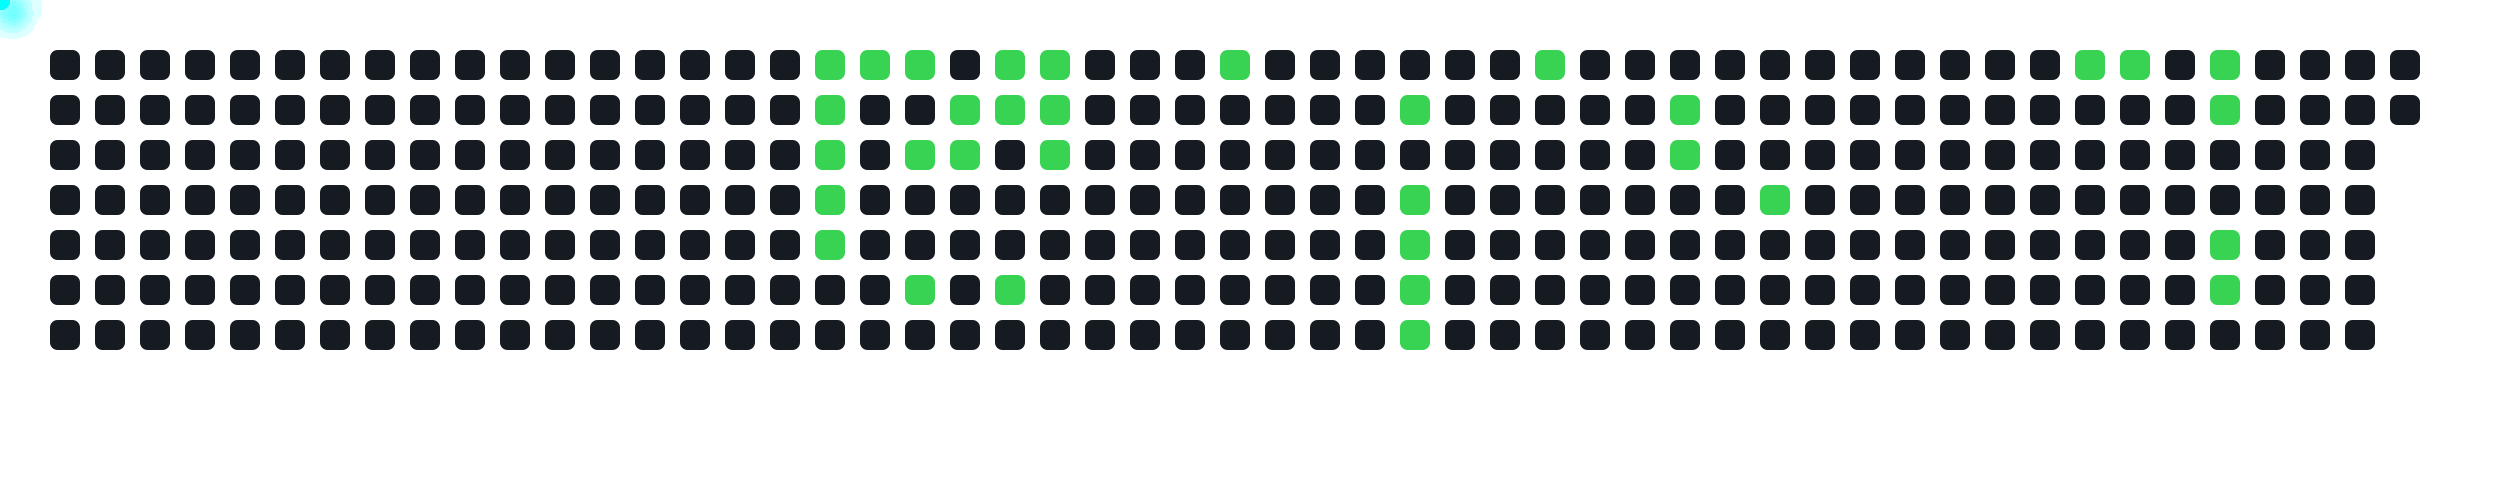
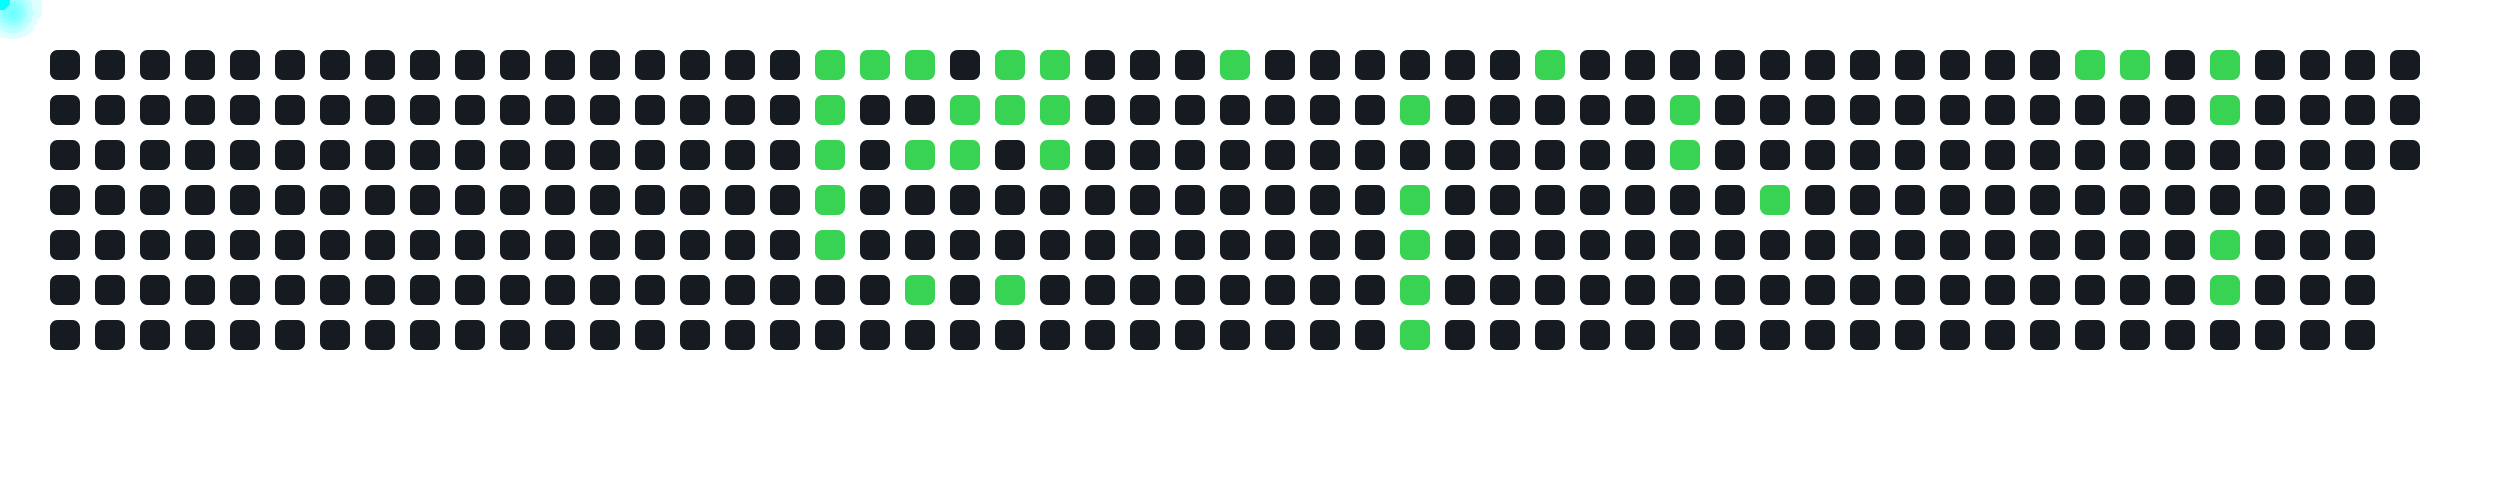
<svg xmlns="http://www.w3.org/2000/svg" width="1000" height="200">
  <style>
      .cell { fill: #161b22; rx: 3; }
      .active { fill: #39d353; }
      .comet { fill: cyan; filter: drop-shadow(0 0 6px cyan); }
    </style>
  <rect x="20" y="20" width="12" height="12" class="cell " />
  <rect x="20" y="38" width="12" height="12" class="cell " />
  <rect x="20" y="56" width="12" height="12" class="cell " />
  <rect x="20" y="74" width="12" height="12" class="cell " />
  <rect x="20" y="92" width="12" height="12" class="cell " />
  <rect x="20" y="110" width="12" height="12" class="cell " />
  <rect x="20" y="128" width="12" height="12" class="cell " />
  <rect x="38" y="20" width="12" height="12" class="cell " />
  <rect x="38" y="38" width="12" height="12" class="cell " />
  <rect x="38" y="56" width="12" height="12" class="cell " />
  <rect x="38" y="74" width="12" height="12" class="cell " />
  <rect x="38" y="92" width="12" height="12" class="cell " />
  <rect x="38" y="110" width="12" height="12" class="cell " />
  <rect x="38" y="128" width="12" height="12" class="cell " />
  <rect x="56" y="20" width="12" height="12" class="cell " />
  <rect x="56" y="38" width="12" height="12" class="cell " />
  <rect x="56" y="56" width="12" height="12" class="cell " />
  <rect x="56" y="74" width="12" height="12" class="cell " />
  <rect x="56" y="92" width="12" height="12" class="cell " />
  <rect x="56" y="110" width="12" height="12" class="cell " />
  <rect x="56" y="128" width="12" height="12" class="cell " />
  <rect x="74" y="20" width="12" height="12" class="cell " />
  <rect x="74" y="38" width="12" height="12" class="cell " />
  <rect x="74" y="56" width="12" height="12" class="cell " />
  <rect x="74" y="74" width="12" height="12" class="cell " />
  <rect x="74" y="92" width="12" height="12" class="cell " />
  <rect x="74" y="110" width="12" height="12" class="cell " />
  <rect x="74" y="128" width="12" height="12" class="cell " />
  <rect x="92" y="20" width="12" height="12" class="cell " />
  <rect x="92" y="38" width="12" height="12" class="cell " />
  <rect x="92" y="56" width="12" height="12" class="cell " />
  <rect x="92" y="74" width="12" height="12" class="cell " />
  <rect x="92" y="92" width="12" height="12" class="cell " />
  <rect x="92" y="110" width="12" height="12" class="cell " />
  <rect x="92" y="128" width="12" height="12" class="cell " />
  <rect x="110" y="20" width="12" height="12" class="cell " />
  <rect x="110" y="38" width="12" height="12" class="cell " />
  <rect x="110" y="56" width="12" height="12" class="cell " />
  <rect x="110" y="74" width="12" height="12" class="cell " />
  <rect x="110" y="92" width="12" height="12" class="cell " />
  <rect x="110" y="110" width="12" height="12" class="cell " />
  <rect x="110" y="128" width="12" height="12" class="cell " />
  <rect x="128" y="20" width="12" height="12" class="cell " />
  <rect x="128" y="38" width="12" height="12" class="cell " />
  <rect x="128" y="56" width="12" height="12" class="cell " />
  <rect x="128" y="74" width="12" height="12" class="cell " />
  <rect x="128" y="92" width="12" height="12" class="cell " />
  <rect x="128" y="110" width="12" height="12" class="cell " />
  <rect x="128" y="128" width="12" height="12" class="cell " />
  <rect x="146" y="20" width="12" height="12" class="cell " />
  <rect x="146" y="38" width="12" height="12" class="cell " />
  <rect x="146" y="56" width="12" height="12" class="cell " />
  <rect x="146" y="74" width="12" height="12" class="cell " />
  <rect x="146" y="92" width="12" height="12" class="cell " />
  <rect x="146" y="110" width="12" height="12" class="cell " />
  <rect x="146" y="128" width="12" height="12" class="cell " />
  <rect x="164" y="20" width="12" height="12" class="cell " />
  <rect x="164" y="38" width="12" height="12" class="cell " />
  <rect x="164" y="56" width="12" height="12" class="cell " />
  <rect x="164" y="74" width="12" height="12" class="cell " />
  <rect x="164" y="92" width="12" height="12" class="cell " />
  <rect x="164" y="110" width="12" height="12" class="cell " />
  <rect x="164" y="128" width="12" height="12" class="cell " />
  <rect x="182" y="20" width="12" height="12" class="cell " />
  <rect x="182" y="38" width="12" height="12" class="cell " />
  <rect x="182" y="56" width="12" height="12" class="cell " />
  <rect x="182" y="74" width="12" height="12" class="cell " />
  <rect x="182" y="92" width="12" height="12" class="cell " />
  <rect x="182" y="110" width="12" height="12" class="cell " />
  <rect x="182" y="128" width="12" height="12" class="cell " />
  <rect x="200" y="20" width="12" height="12" class="cell " />
  <rect x="200" y="38" width="12" height="12" class="cell " />
  <rect x="200" y="56" width="12" height="12" class="cell " />
  <rect x="200" y="74" width="12" height="12" class="cell " />
  <rect x="200" y="92" width="12" height="12" class="cell " />
  <rect x="200" y="110" width="12" height="12" class="cell " />
  <rect x="200" y="128" width="12" height="12" class="cell " />
  <rect x="218" y="20" width="12" height="12" class="cell " />
  <rect x="218" y="38" width="12" height="12" class="cell " />
  <rect x="218" y="56" width="12" height="12" class="cell " />
  <rect x="218" y="74" width="12" height="12" class="cell " />
  <rect x="218" y="92" width="12" height="12" class="cell " />
  <rect x="218" y="110" width="12" height="12" class="cell " />
  <rect x="218" y="128" width="12" height="12" class="cell " />
  <rect x="236" y="20" width="12" height="12" class="cell " />
  <rect x="236" y="38" width="12" height="12" class="cell " />
  <rect x="236" y="56" width="12" height="12" class="cell " />
  <rect x="236" y="74" width="12" height="12" class="cell " />
  <rect x="236" y="92" width="12" height="12" class="cell " />
  <rect x="236" y="110" width="12" height="12" class="cell " />
  <rect x="236" y="128" width="12" height="12" class="cell " />
  <rect x="254" y="20" width="12" height="12" class="cell " />
  <rect x="254" y="38" width="12" height="12" class="cell " />
  <rect x="254" y="56" width="12" height="12" class="cell " />
  <rect x="254" y="74" width="12" height="12" class="cell " />
  <rect x="254" y="92" width="12" height="12" class="cell " />
  <rect x="254" y="110" width="12" height="12" class="cell " />
  <rect x="254" y="128" width="12" height="12" class="cell " />
  <rect x="272" y="20" width="12" height="12" class="cell " />
  <rect x="272" y="38" width="12" height="12" class="cell " />
  <rect x="272" y="56" width="12" height="12" class="cell " />
  <rect x="272" y="74" width="12" height="12" class="cell " />
  <rect x="272" y="92" width="12" height="12" class="cell " />
  <rect x="272" y="110" width="12" height="12" class="cell " />
  <rect x="272" y="128" width="12" height="12" class="cell " />
  <rect x="290" y="20" width="12" height="12" class="cell " />
  <rect x="290" y="38" width="12" height="12" class="cell " />
  <rect x="290" y="56" width="12" height="12" class="cell " />
  <rect x="290" y="74" width="12" height="12" class="cell " />
  <rect x="290" y="92" width="12" height="12" class="cell " />
  <rect x="290" y="110" width="12" height="12" class="cell " />
  <rect x="290" y="128" width="12" height="12" class="cell " />
  <rect x="308" y="20" width="12" height="12" class="cell " />
  <rect x="308" y="38" width="12" height="12" class="cell " />
  <rect x="308" y="56" width="12" height="12" class="cell " />
  <rect x="308" y="74" width="12" height="12" class="cell " />
  <rect x="308" y="92" width="12" height="12" class="cell " />
  <rect x="308" y="110" width="12" height="12" class="cell " />
  <rect x="308" y="128" width="12" height="12" class="cell " />
  <rect x="326" y="20" width="12" height="12" class="cell active" />
  <rect x="326" y="38" width="12" height="12" class="cell active" />
  <rect x="326" y="56" width="12" height="12" class="cell active" />
  <rect x="326" y="74" width="12" height="12" class="cell active" />
  <rect x="326" y="92" width="12" height="12" class="cell active" />
  <rect x="326" y="110" width="12" height="12" class="cell " />
  <rect x="326" y="128" width="12" height="12" class="cell " />
  <rect x="344" y="20" width="12" height="12" class="cell active" />
  <rect x="344" y="38" width="12" height="12" class="cell " />
  <rect x="344" y="56" width="12" height="12" class="cell " />
  <rect x="344" y="74" width="12" height="12" class="cell " />
  <rect x="344" y="92" width="12" height="12" class="cell " />
  <rect x="344" y="110" width="12" height="12" class="cell " />
  <rect x="344" y="128" width="12" height="12" class="cell " />
  <rect x="362" y="20" width="12" height="12" class="cell active" />
  <rect x="362" y="38" width="12" height="12" class="cell " />
  <rect x="362" y="56" width="12" height="12" class="cell active" />
  <rect x="362" y="74" width="12" height="12" class="cell " />
  <rect x="362" y="92" width="12" height="12" class="cell " />
  <rect x="362" y="110" width="12" height="12" class="cell active" />
  <rect x="362" y="128" width="12" height="12" class="cell " />
  <rect x="380" y="20" width="12" height="12" class="cell " />
  <rect x="380" y="38" width="12" height="12" class="cell active" />
  <rect x="380" y="56" width="12" height="12" class="cell active" />
  <rect x="380" y="74" width="12" height="12" class="cell " />
  <rect x="380" y="92" width="12" height="12" class="cell " />
  <rect x="380" y="110" width="12" height="12" class="cell " />
  <rect x="380" y="128" width="12" height="12" class="cell " />
  <rect x="398" y="20" width="12" height="12" class="cell active" />
  <rect x="398" y="38" width="12" height="12" class="cell active" />
  <rect x="398" y="56" width="12" height="12" class="cell " />
  <rect x="398" y="74" width="12" height="12" class="cell " />
  <rect x="398" y="92" width="12" height="12" class="cell " />
  <rect x="398" y="110" width="12" height="12" class="cell active" />
  <rect x="398" y="128" width="12" height="12" class="cell " />
  <rect x="416" y="20" width="12" height="12" class="cell active" />
  <rect x="416" y="38" width="12" height="12" class="cell active" />
  <rect x="416" y="56" width="12" height="12" class="cell active" />
  <rect x="416" y="74" width="12" height="12" class="cell " />
  <rect x="416" y="92" width="12" height="12" class="cell " />
  <rect x="416" y="110" width="12" height="12" class="cell " />
  <rect x="416" y="128" width="12" height="12" class="cell " />
  <rect x="434" y="20" width="12" height="12" class="cell " />
  <rect x="434" y="38" width="12" height="12" class="cell " />
  <rect x="434" y="56" width="12" height="12" class="cell " />
  <rect x="434" y="74" width="12" height="12" class="cell " />
  <rect x="434" y="92" width="12" height="12" class="cell " />
  <rect x="434" y="110" width="12" height="12" class="cell " />
  <rect x="434" y="128" width="12" height="12" class="cell " />
  <rect x="452" y="20" width="12" height="12" class="cell " />
  <rect x="452" y="38" width="12" height="12" class="cell " />
  <rect x="452" y="56" width="12" height="12" class="cell " />
  <rect x="452" y="74" width="12" height="12" class="cell " />
  <rect x="452" y="92" width="12" height="12" class="cell " />
  <rect x="452" y="110" width="12" height="12" class="cell " />
  <rect x="452" y="128" width="12" height="12" class="cell " />
  <rect x="470" y="20" width="12" height="12" class="cell " />
  <rect x="470" y="38" width="12" height="12" class="cell " />
  <rect x="470" y="56" width="12" height="12" class="cell " />
  <rect x="470" y="74" width="12" height="12" class="cell " />
  <rect x="470" y="92" width="12" height="12" class="cell " />
  <rect x="470" y="110" width="12" height="12" class="cell " />
  <rect x="470" y="128" width="12" height="12" class="cell " />
  <rect x="488" y="20" width="12" height="12" class="cell active" />
  <rect x="488" y="38" width="12" height="12" class="cell " />
  <rect x="488" y="56" width="12" height="12" class="cell " />
  <rect x="488" y="74" width="12" height="12" class="cell " />
  <rect x="488" y="92" width="12" height="12" class="cell " />
  <rect x="488" y="110" width="12" height="12" class="cell " />
  <rect x="488" y="128" width="12" height="12" class="cell " />
  <rect x="506" y="20" width="12" height="12" class="cell " />
  <rect x="506" y="38" width="12" height="12" class="cell " />
  <rect x="506" y="56" width="12" height="12" class="cell " />
  <rect x="506" y="74" width="12" height="12" class="cell " />
  <rect x="506" y="92" width="12" height="12" class="cell " />
  <rect x="506" y="110" width="12" height="12" class="cell " />
  <rect x="506" y="128" width="12" height="12" class="cell " />
  <rect x="524" y="20" width="12" height="12" class="cell " />
  <rect x="524" y="38" width="12" height="12" class="cell " />
  <rect x="524" y="56" width="12" height="12" class="cell " />
  <rect x="524" y="74" width="12" height="12" class="cell " />
  <rect x="524" y="92" width="12" height="12" class="cell " />
  <rect x="524" y="110" width="12" height="12" class="cell " />
  <rect x="524" y="128" width="12" height="12" class="cell " />
  <rect x="542" y="20" width="12" height="12" class="cell " />
  <rect x="542" y="38" width="12" height="12" class="cell " />
  <rect x="542" y="56" width="12" height="12" class="cell " />
  <rect x="542" y="74" width="12" height="12" class="cell " />
  <rect x="542" y="92" width="12" height="12" class="cell " />
  <rect x="542" y="110" width="12" height="12" class="cell " />
  <rect x="542" y="128" width="12" height="12" class="cell " />
  <rect x="560" y="20" width="12" height="12" class="cell " />
  <rect x="560" y="38" width="12" height="12" class="cell active" />
  <rect x="560" y="56" width="12" height="12" class="cell " />
  <rect x="560" y="74" width="12" height="12" class="cell active" />
  <rect x="560" y="92" width="12" height="12" class="cell active" />
  <rect x="560" y="110" width="12" height="12" class="cell active" />
  <rect x="560" y="128" width="12" height="12" class="cell active" />
  <rect x="578" y="20" width="12" height="12" class="cell " />
  <rect x="578" y="38" width="12" height="12" class="cell " />
  <rect x="578" y="56" width="12" height="12" class="cell " />
  <rect x="578" y="74" width="12" height="12" class="cell " />
  <rect x="578" y="92" width="12" height="12" class="cell " />
  <rect x="578" y="110" width="12" height="12" class="cell " />
  <rect x="578" y="128" width="12" height="12" class="cell " />
  <rect x="596" y="20" width="12" height="12" class="cell " />
  <rect x="596" y="38" width="12" height="12" class="cell " />
  <rect x="596" y="56" width="12" height="12" class="cell " />
  <rect x="596" y="74" width="12" height="12" class="cell " />
  <rect x="596" y="92" width="12" height="12" class="cell " />
  <rect x="596" y="110" width="12" height="12" class="cell " />
  <rect x="596" y="128" width="12" height="12" class="cell " />
  <rect x="614" y="20" width="12" height="12" class="cell active" />
  <rect x="614" y="38" width="12" height="12" class="cell " />
  <rect x="614" y="56" width="12" height="12" class="cell " />
  <rect x="614" y="74" width="12" height="12" class="cell " />
  <rect x="614" y="92" width="12" height="12" class="cell " />
  <rect x="614" y="110" width="12" height="12" class="cell " />
  <rect x="614" y="128" width="12" height="12" class="cell " />
  <rect x="632" y="20" width="12" height="12" class="cell " />
  <rect x="632" y="38" width="12" height="12" class="cell " />
  <rect x="632" y="56" width="12" height="12" class="cell " />
  <rect x="632" y="74" width="12" height="12" class="cell " />
  <rect x="632" y="92" width="12" height="12" class="cell " />
  <rect x="632" y="110" width="12" height="12" class="cell " />
  <rect x="632" y="128" width="12" height="12" class="cell " />
  <rect x="650" y="20" width="12" height="12" class="cell " />
  <rect x="650" y="38" width="12" height="12" class="cell " />
  <rect x="650" y="56" width="12" height="12" class="cell " />
  <rect x="650" y="74" width="12" height="12" class="cell " />
  <rect x="650" y="92" width="12" height="12" class="cell " />
  <rect x="650" y="110" width="12" height="12" class="cell " />
  <rect x="650" y="128" width="12" height="12" class="cell " />
  <rect x="668" y="20" width="12" height="12" class="cell " />
  <rect x="668" y="38" width="12" height="12" class="cell active" />
  <rect x="668" y="56" width="12" height="12" class="cell active" />
  <rect x="668" y="74" width="12" height="12" class="cell " />
  <rect x="668" y="92" width="12" height="12" class="cell " />
  <rect x="668" y="110" width="12" height="12" class="cell " />
  <rect x="668" y="128" width="12" height="12" class="cell " />
  <rect x="686" y="20" width="12" height="12" class="cell " />
  <rect x="686" y="38" width="12" height="12" class="cell " />
  <rect x="686" y="56" width="12" height="12" class="cell " />
  <rect x="686" y="74" width="12" height="12" class="cell " />
  <rect x="686" y="92" width="12" height="12" class="cell " />
  <rect x="686" y="110" width="12" height="12" class="cell " />
  <rect x="686" y="128" width="12" height="12" class="cell " />
  <rect x="704" y="20" width="12" height="12" class="cell " />
  <rect x="704" y="38" width="12" height="12" class="cell " />
  <rect x="704" y="56" width="12" height="12" class="cell " />
  <rect x="704" y="74" width="12" height="12" class="cell active" />
  <rect x="704" y="92" width="12" height="12" class="cell " />
  <rect x="704" y="110" width="12" height="12" class="cell " />
  <rect x="704" y="128" width="12" height="12" class="cell " />
  <rect x="722" y="20" width="12" height="12" class="cell " />
  <rect x="722" y="38" width="12" height="12" class="cell " />
  <rect x="722" y="56" width="12" height="12" class="cell " />
  <rect x="722" y="74" width="12" height="12" class="cell " />
  <rect x="722" y="92" width="12" height="12" class="cell " />
  <rect x="722" y="110" width="12" height="12" class="cell " />
  <rect x="722" y="128" width="12" height="12" class="cell " />
  <rect x="740" y="20" width="12" height="12" class="cell " />
  <rect x="740" y="38" width="12" height="12" class="cell " />
  <rect x="740" y="56" width="12" height="12" class="cell " />
  <rect x="740" y="74" width="12" height="12" class="cell " />
  <rect x="740" y="92" width="12" height="12" class="cell " />
  <rect x="740" y="110" width="12" height="12" class="cell " />
  <rect x="740" y="128" width="12" height="12" class="cell " />
  <rect x="758" y="20" width="12" height="12" class="cell " />
  <rect x="758" y="38" width="12" height="12" class="cell " />
  <rect x="758" y="56" width="12" height="12" class="cell " />
  <rect x="758" y="74" width="12" height="12" class="cell " />
  <rect x="758" y="92" width="12" height="12" class="cell " />
  <rect x="758" y="110" width="12" height="12" class="cell " />
  <rect x="758" y="128" width="12" height="12" class="cell " />
  <rect x="776" y="20" width="12" height="12" class="cell " />
  <rect x="776" y="38" width="12" height="12" class="cell " />
  <rect x="776" y="56" width="12" height="12" class="cell " />
  <rect x="776" y="74" width="12" height="12" class="cell " />
  <rect x="776" y="92" width="12" height="12" class="cell " />
  <rect x="776" y="110" width="12" height="12" class="cell " />
  <rect x="776" y="128" width="12" height="12" class="cell " />
  <rect x="794" y="20" width="12" height="12" class="cell " />
  <rect x="794" y="38" width="12" height="12" class="cell " />
  <rect x="794" y="56" width="12" height="12" class="cell " />
  <rect x="794" y="74" width="12" height="12" class="cell " />
  <rect x="794" y="92" width="12" height="12" class="cell " />
  <rect x="794" y="110" width="12" height="12" class="cell " />
  <rect x="794" y="128" width="12" height="12" class="cell " />
  <rect x="812" y="20" width="12" height="12" class="cell " />
  <rect x="812" y="38" width="12" height="12" class="cell " />
  <rect x="812" y="56" width="12" height="12" class="cell " />
  <rect x="812" y="74" width="12" height="12" class="cell " />
  <rect x="812" y="92" width="12" height="12" class="cell " />
  <rect x="812" y="110" width="12" height="12" class="cell " />
  <rect x="812" y="128" width="12" height="12" class="cell " />
  <rect x="830" y="20" width="12" height="12" class="cell active" />
  <rect x="830" y="38" width="12" height="12" class="cell " />
  <rect x="830" y="56" width="12" height="12" class="cell " />
  <rect x="830" y="74" width="12" height="12" class="cell " />
  <rect x="830" y="92" width="12" height="12" class="cell " />
  <rect x="830" y="110" width="12" height="12" class="cell " />
  <rect x="830" y="128" width="12" height="12" class="cell " />
  <rect x="848" y="20" width="12" height="12" class="cell active" />
  <rect x="848" y="38" width="12" height="12" class="cell " />
  <rect x="848" y="56" width="12" height="12" class="cell " />
  <rect x="848" y="74" width="12" height="12" class="cell " />
  <rect x="848" y="92" width="12" height="12" class="cell " />
  <rect x="848" y="110" width="12" height="12" class="cell " />
  <rect x="848" y="128" width="12" height="12" class="cell " />
  <rect x="866" y="20" width="12" height="12" class="cell " />
  <rect x="866" y="38" width="12" height="12" class="cell " />
  <rect x="866" y="56" width="12" height="12" class="cell " />
  <rect x="866" y="74" width="12" height="12" class="cell " />
  <rect x="866" y="92" width="12" height="12" class="cell " />
  <rect x="866" y="110" width="12" height="12" class="cell " />
  <rect x="866" y="128" width="12" height="12" class="cell " />
  <rect x="884" y="20" width="12" height="12" class="cell active" />
  <rect x="884" y="38" width="12" height="12" class="cell active" />
  <rect x="884" y="56" width="12" height="12" class="cell " />
  <rect x="884" y="74" width="12" height="12" class="cell " />
  <rect x="884" y="92" width="12" height="12" class="cell active" />
  <rect x="884" y="110" width="12" height="12" class="cell active" />
  <rect x="884" y="128" width="12" height="12" class="cell " />
  <rect x="902" y="20" width="12" height="12" class="cell " />
  <rect x="902" y="38" width="12" height="12" class="cell " />
  <rect x="902" y="56" width="12" height="12" class="cell " />
  <rect x="902" y="74" width="12" height="12" class="cell " />
  <rect x="902" y="92" width="12" height="12" class="cell " />
  <rect x="902" y="110" width="12" height="12" class="cell " />
  <rect x="902" y="128" width="12" height="12" class="cell " />
  <rect x="920" y="20" width="12" height="12" class="cell " />
  <rect x="920" y="38" width="12" height="12" class="cell " />
  <rect x="920" y="56" width="12" height="12" class="cell " />
  <rect x="920" y="74" width="12" height="12" class="cell " />
  <rect x="920" y="92" width="12" height="12" class="cell " />
  <rect x="920" y="110" width="12" height="12" class="cell " />
  <rect x="920" y="128" width="12" height="12" class="cell " />
  <rect x="938" y="20" width="12" height="12" class="cell " />
  <rect x="938" y="38" width="12" height="12" class="cell " />
  <rect x="938" y="56" width="12" height="12" class="cell " />
  <rect x="938" y="74" width="12" height="12" class="cell " />
  <rect x="938" y="92" width="12" height="12" class="cell " />
  <rect x="938" y="110" width="12" height="12" class="cell " />
  <rect x="938" y="128" width="12" height="12" class="cell " />
  <rect x="956" y="20" width="12" height="12" class="cell " />
  <rect x="956" y="38" width="12" height="12" class="cell " />
+   <rect x="956" y="56" width="12" height="12" class="cell " />
  <circle r="4" class="comet">
    <animateMotion dur="0.6s" begin="0s" repeatCount="indefinite" path="M 302 -14 L 332 26" />
  </circle>
  <circle r="4" class="comet">
    <animateMotion dur="0.6s" begin="0.6s" repeatCount="indefinite" path="M 302 4 L 332 44" />
  </circle>
  <circle r="4" class="comet">
    <animateMotion dur="0.6s" begin="1.2s" repeatCount="indefinite" path="M 302 22 L 332 62" />
  </circle>
  <circle r="4" class="comet">
    <animateMotion dur="0.6s" begin="1.8s" repeatCount="indefinite" path="M 302 40 L 332 80" />
  </circle>
  <circle r="4" class="comet">
    <animateMotion dur="0.6s" begin="2.4s" repeatCount="indefinite" path="M 302 58 L 332 98" />
  </circle>
  <circle r="4" class="comet">
    <animateMotion dur="0.6s" begin="3s" repeatCount="indefinite" path="M 320 -14 L 350 26" />
  </circle>
  <circle r="4" class="comet">
    <animateMotion dur="0.6s" begin="3.6s" repeatCount="indefinite" path="M 338 -14 L 368 26" />
  </circle>
  <circle r="4" class="comet">
    <animateMotion dur="0.6s" begin="4.2s" repeatCount="indefinite" path="M 338 22 L 368 62" />
  </circle>
  <circle r="4" class="comet">
    <animateMotion dur="0.6s" begin="4.8s" repeatCount="indefinite" path="M 338 76 L 368 116" />
  </circle>
  <circle r="4" class="comet">
    <animateMotion dur="0.6s" begin="5.4s" repeatCount="indefinite" path="M 356 4 L 386 44" />
  </circle>
  <circle r="4" class="comet">
    <animateMotion dur="0.6s" begin="6s" repeatCount="indefinite" path="M 356 22 L 386 62" />
  </circle>
  <circle r="4" class="comet">
    <animateMotion dur="0.6s" begin="6.6s" repeatCount="indefinite" path="M 374 -14 L 404 26" />
  </circle>
  <circle r="4" class="comet">
    <animateMotion dur="0.6s" begin="7.2s" repeatCount="indefinite" path="M 374 4 L 404 44" />
  </circle>
  <circle r="4" class="comet">
    <animateMotion dur="0.6s" begin="7.8s" repeatCount="indefinite" path="M 374 76 L 404 116" />
  </circle>
  <circle r="4" class="comet">
    <animateMotion dur="0.6s" begin="8.4s" repeatCount="indefinite" path="M 392 -14 L 422 26" />
  </circle>
  <circle r="4" class="comet">
    <animateMotion dur="0.6s" begin="9s" repeatCount="indefinite" path="M 392 4 L 422 44" />
  </circle>
  <circle r="4" class="comet">
    <animateMotion dur="0.6s" begin="9.6s" repeatCount="indefinite" path="M 392 22 L 422 62" />
  </circle>
  <circle r="4" class="comet">
    <animateMotion dur="0.6s" begin="10.2s" repeatCount="indefinite" path="M 464 -14 L 494 26" />
  </circle>
  <circle r="4" class="comet">
    <animateMotion dur="0.6s" begin="10.8s" repeatCount="indefinite" path="M 536 4 L 566 44" />
  </circle>
  <circle r="4" class="comet">
    <animateMotion dur="0.6s" begin="11.4s" repeatCount="indefinite" path="M 536 40 L 566 80" />
  </circle>
  <circle r="4" class="comet">
    <animateMotion dur="0.6s" begin="12s" repeatCount="indefinite" path="M 536 58 L 566 98" />
  </circle>
  <circle r="4" class="comet">
    <animateMotion dur="0.6s" begin="12.6s" repeatCount="indefinite" path="M 536 76 L 566 116" />
  </circle>
  <circle r="4" class="comet">
    <animateMotion dur="0.6s" begin="13.2s" repeatCount="indefinite" path="M 536 94 L 566 134" />
  </circle>
  <circle r="4" class="comet">
    <animateMotion dur="0.6s" begin="13.8s" repeatCount="indefinite" path="M 590 -14 L 620 26" />
  </circle>
  <circle r="4" class="comet">
    <animateMotion dur="0.6s" begin="14.4s" repeatCount="indefinite" path="M 644 4 L 674 44" />
  </circle>
  <circle r="4" class="comet">
    <animateMotion dur="0.6s" begin="15s" repeatCount="indefinite" path="M 644 22 L 674 62" />
  </circle>
  <circle r="4" class="comet">
    <animateMotion dur="0.6s" begin="15.6s" repeatCount="indefinite" path="M 680 40 L 710 80" />
  </circle>
  <circle r="4" class="comet">
    <animateMotion dur="0.6s" begin="16.2s" repeatCount="indefinite" path="M 806 -14 L 836 26" />
  </circle>
  <circle r="4" class="comet">
    <animateMotion dur="0.6s" begin="16.8s" repeatCount="indefinite" path="M 824 -14 L 854 26" />
  </circle>
  <circle r="4" class="comet">
    <animateMotion dur="0.6s" begin="17.4s" repeatCount="indefinite" path="M 860 -14 L 890 26" />
  </circle>
  <circle r="4" class="comet">
    <animateMotion dur="0.6s" begin="18s" repeatCount="indefinite" path="M 860 4 L 890 44" />
  </circle>
  <circle r="4" class="comet">
    <animateMotion dur="0.6s" begin="18.6s" repeatCount="indefinite" path="M 860 58 L 890 98" />
  </circle>
  <circle r="4" class="comet">
    <animateMotion dur="0.6s" begin="19.2s" repeatCount="indefinite" path="M 860 76 L 890 116" />
  </circle>
</svg>
